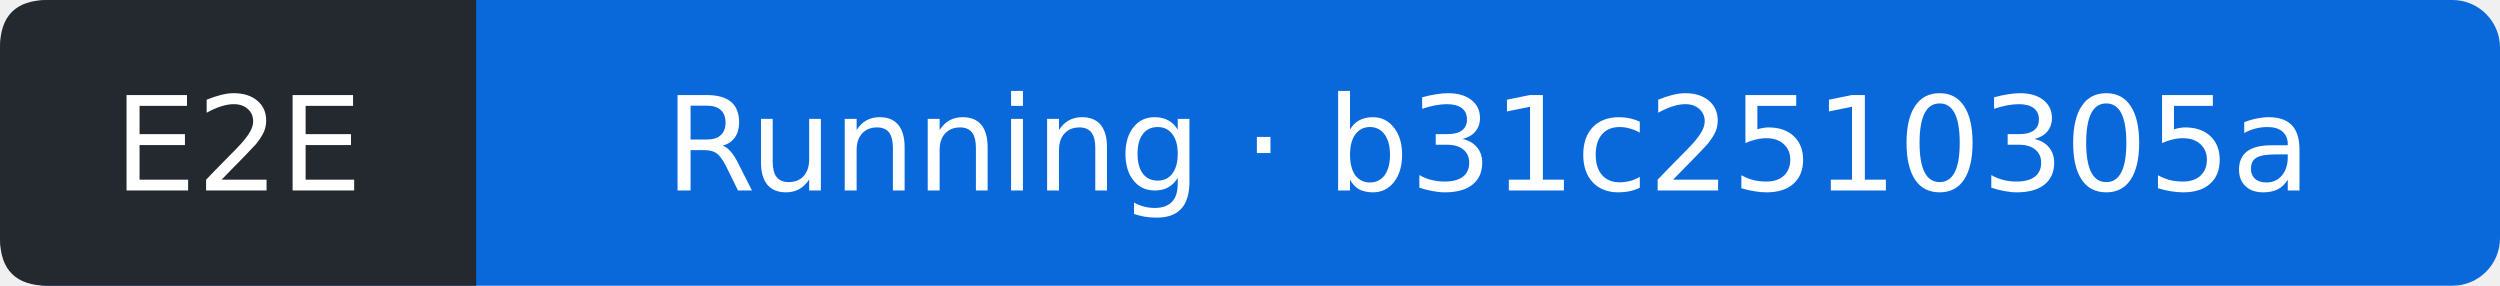
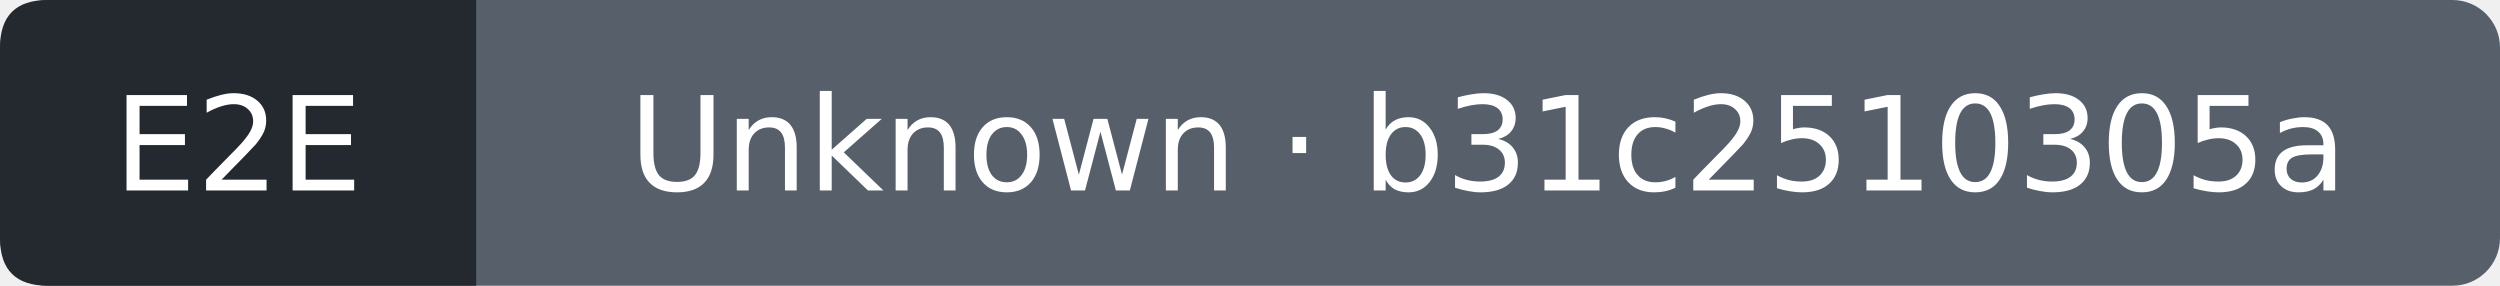
- <svg xmlns="http://www.w3.org/2000/svg" width="210" height="24" viewBox="0 0 210 24" role="img" aria-label="E2E: Running; covered commit b31c2510305a55ee869d5ab8dad99bc6b8d9c798; observed 2026-10-10T20:39:39Z">
-   <rect width="210" height="24" rx="4" fill="#0969da" />
+ <svg xmlns="http://www.w3.org/2000/svg" width="210" height="24" viewBox="0 0 210 24" role="img" aria-label="E2E: Unknown; covered commit b31c2510305a55ee869d5ab8dad99bc6b8d9c798; observed 2026-10-10T20:40:06Z">
+   <rect width="210" height="24" rx="4" fill="#57606a" />
  <path d="M4 0H40V24H4Q0 24 0 20V4Q0 0 4 0" fill="#24292f" />
  <g fill="#fff" text-anchor="middle" font-family="Verdana,DejaVu Sans,sans-serif" font-size="11">
    <text x="20" y="16">E2E</text>
-     <text x="125" y="16">Running · b31c2510305a</text>
+     <text x="125" y="16">Unknown · b31c2510305a</text>
  </g>
</svg>
